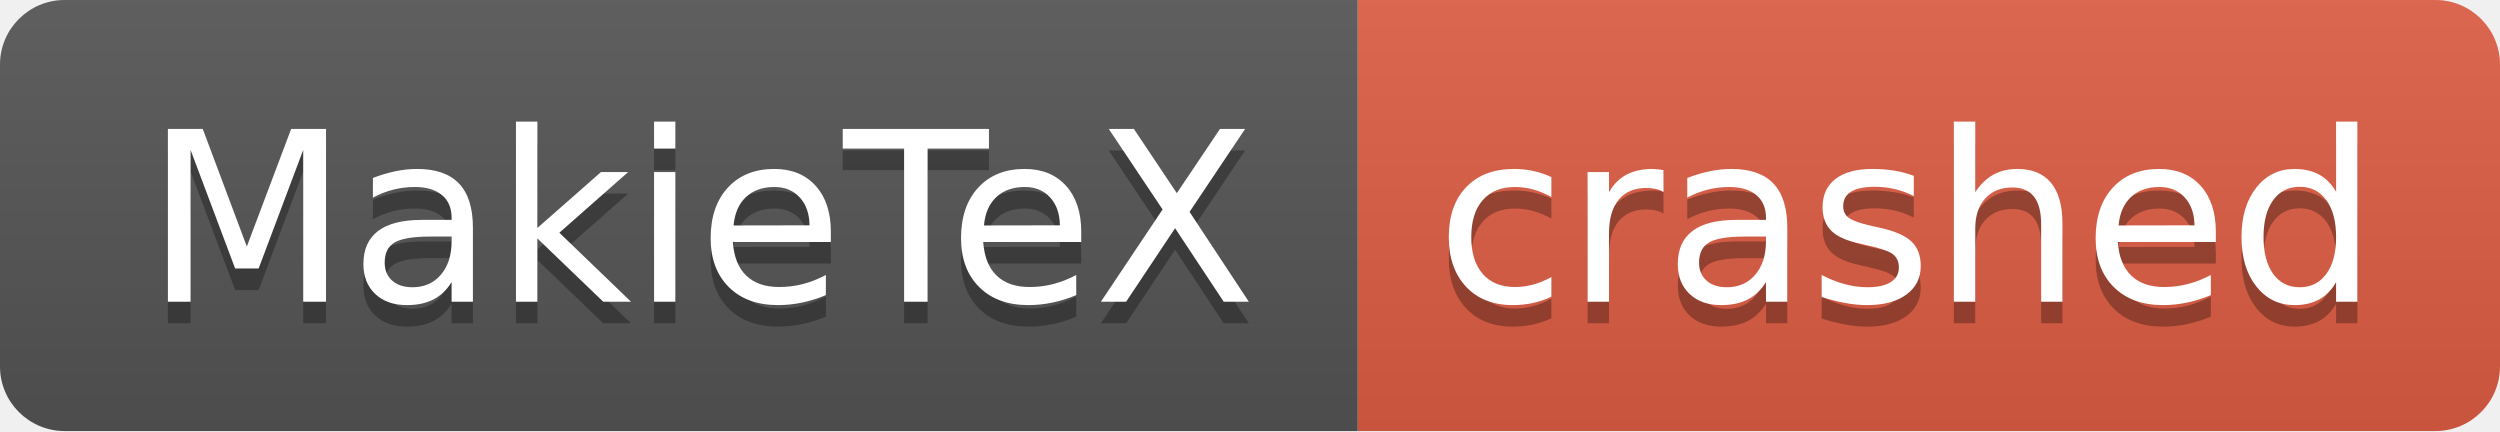
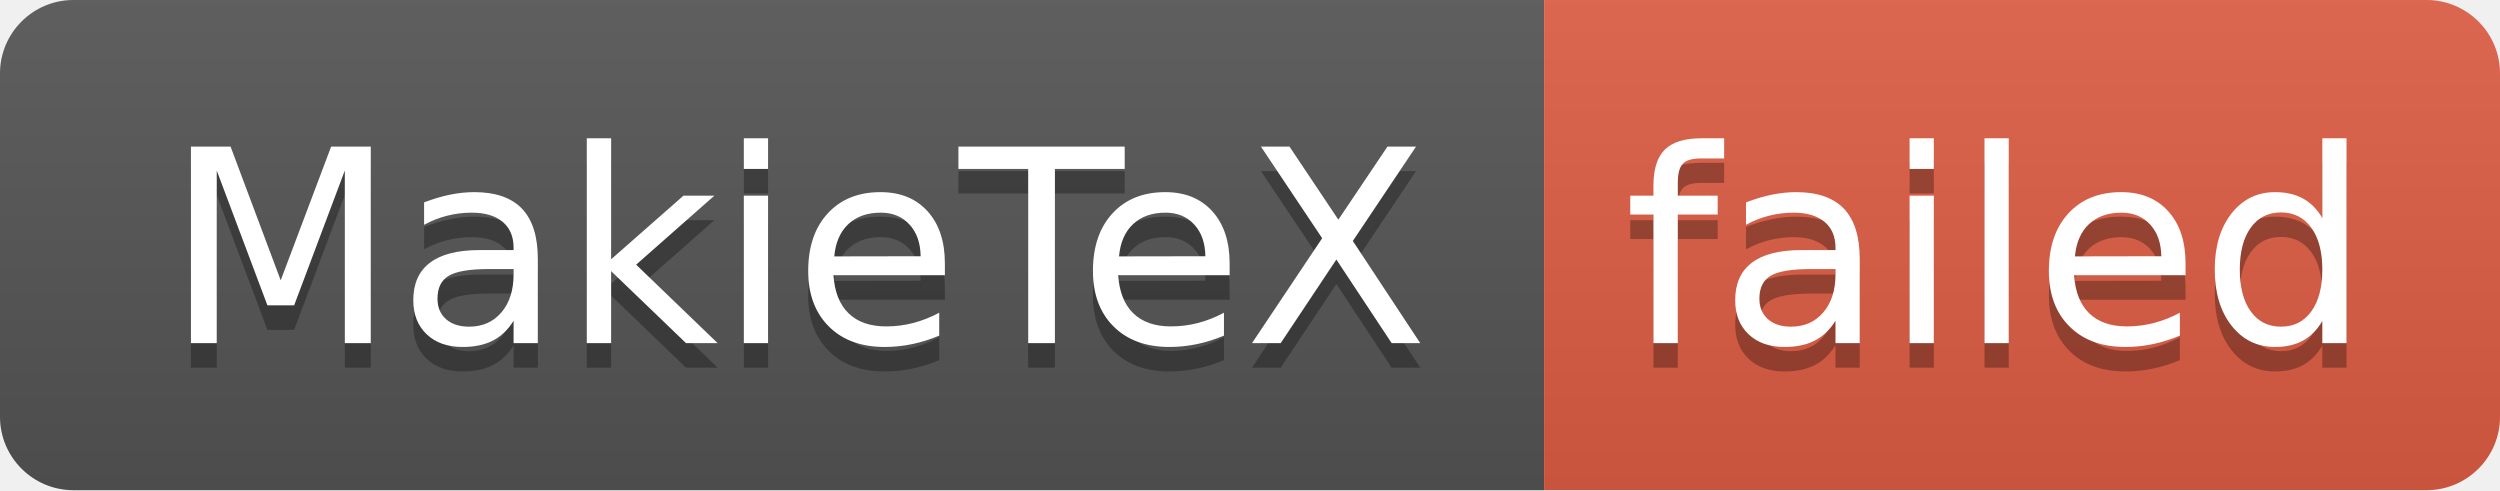
- <svg xmlns="http://www.w3.org/2000/svg" width="116" height="20" role="img" aria-label="MakieTeX: crashed">
+ <svg xmlns="http://www.w3.org/2000/svg" width="102" height="20" role="img" aria-label="MakieTeX: failed">
  <linearGradient id="s" x2="0" y2="100%">
    <stop offset="0" stop-color="#bbb" stop-opacity=".1" />
    <stop offset="1" stop-opacity=".1" />
  </linearGradient>
  <clipPath id="r">
-     <rect width="116" height="20" rx="3" fill="#fff" />
+     <rect width="102" height="20" rx="3" fill="#fff" />
  </clipPath>
  <g clip-path="url(#r)">
    <rect width="63" height="20" fill="#555" />
-     <rect x="63" width="53" height="20" fill="#e05d44" />
-     <rect width="116" height="20" fill="url(#s)" />
+     <rect x="63" width="39" height="20" fill="#e05d44" />
+     <rect width="102" height="20" fill="url(#s)" />
  </g>
  <g fill="#fff" text-anchor="middle" font-family="Verdana,Geneva,DejaVu Sans,sans-serif" text-rendering="geometricPrecision" font-size="110">
    <text aria-hidden="true" x="325" y="150" fill="#010101" fill-opacity=".3" transform="scale(.1)" textLength="530">MakieTeX</text>
    <text x="325" y="140" transform="scale(.1)" fill="#fff" textLength="530">MakieTeX</text>
-     <text aria-hidden="true" x="885" y="150" fill="#010101" fill-opacity=".3" transform="scale(.1)" textLength="430">crashed</text>
-     <text x="885" y="140" transform="scale(.1)" fill="#fff" textLength="430">crashed</text>
+     <text aria-hidden="true" x="815" y="150" fill="#010101" fill-opacity=".3" transform="scale(.1)" textLength="290">failed</text>
+     <text x="815" y="140" transform="scale(.1)" fill="#fff" textLength="290">failed</text>
  </g>
</svg>
